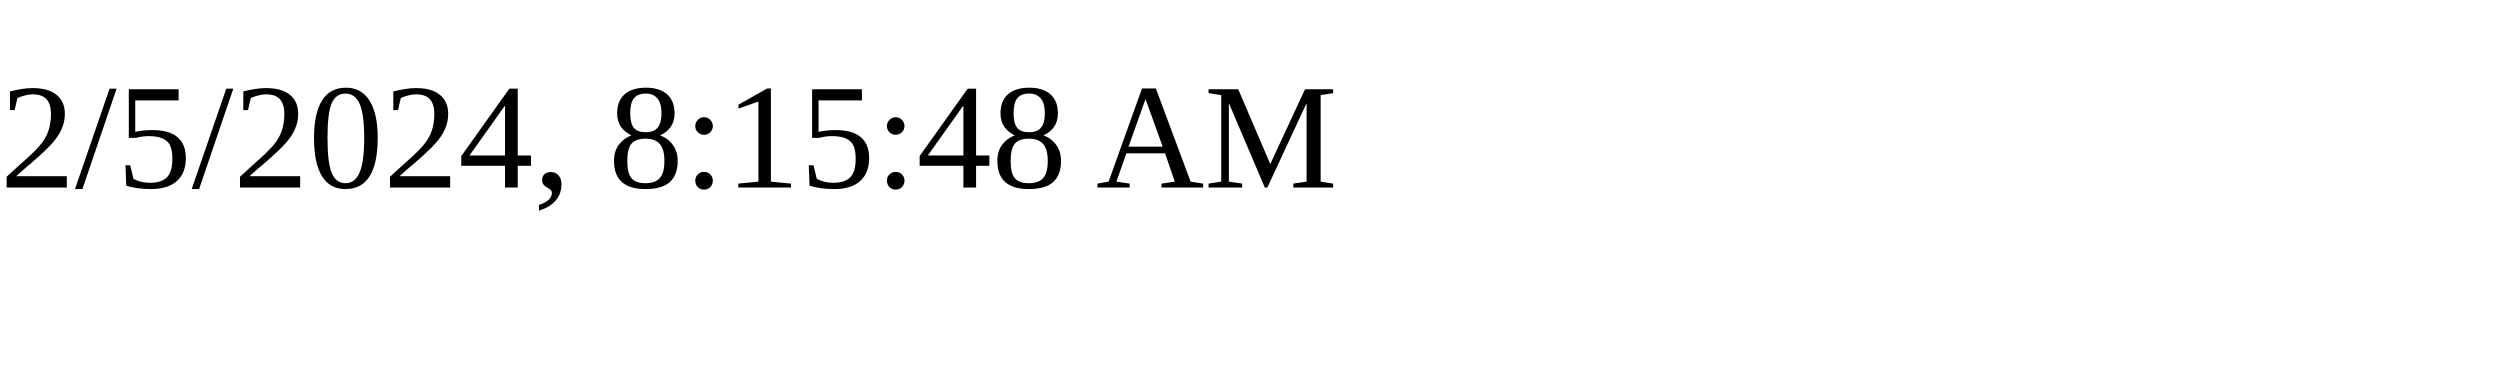
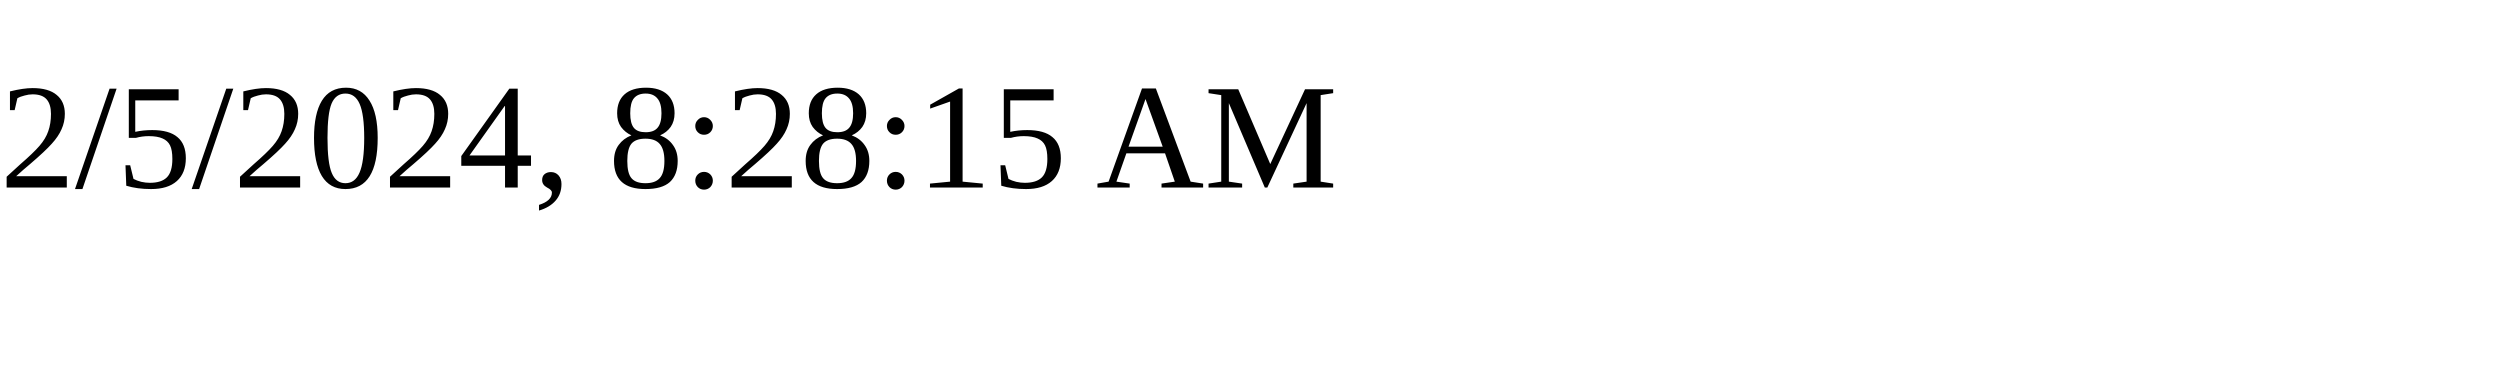
<svg xmlns="http://www.w3.org/2000/svg" height="30" width="200">
-   <text x="0" y="15">2/5/2024, 8:15:48 AM</text>
+   <text x="0" y="15">2/5/2024, 8:28:15 AM</text>
</svg>
